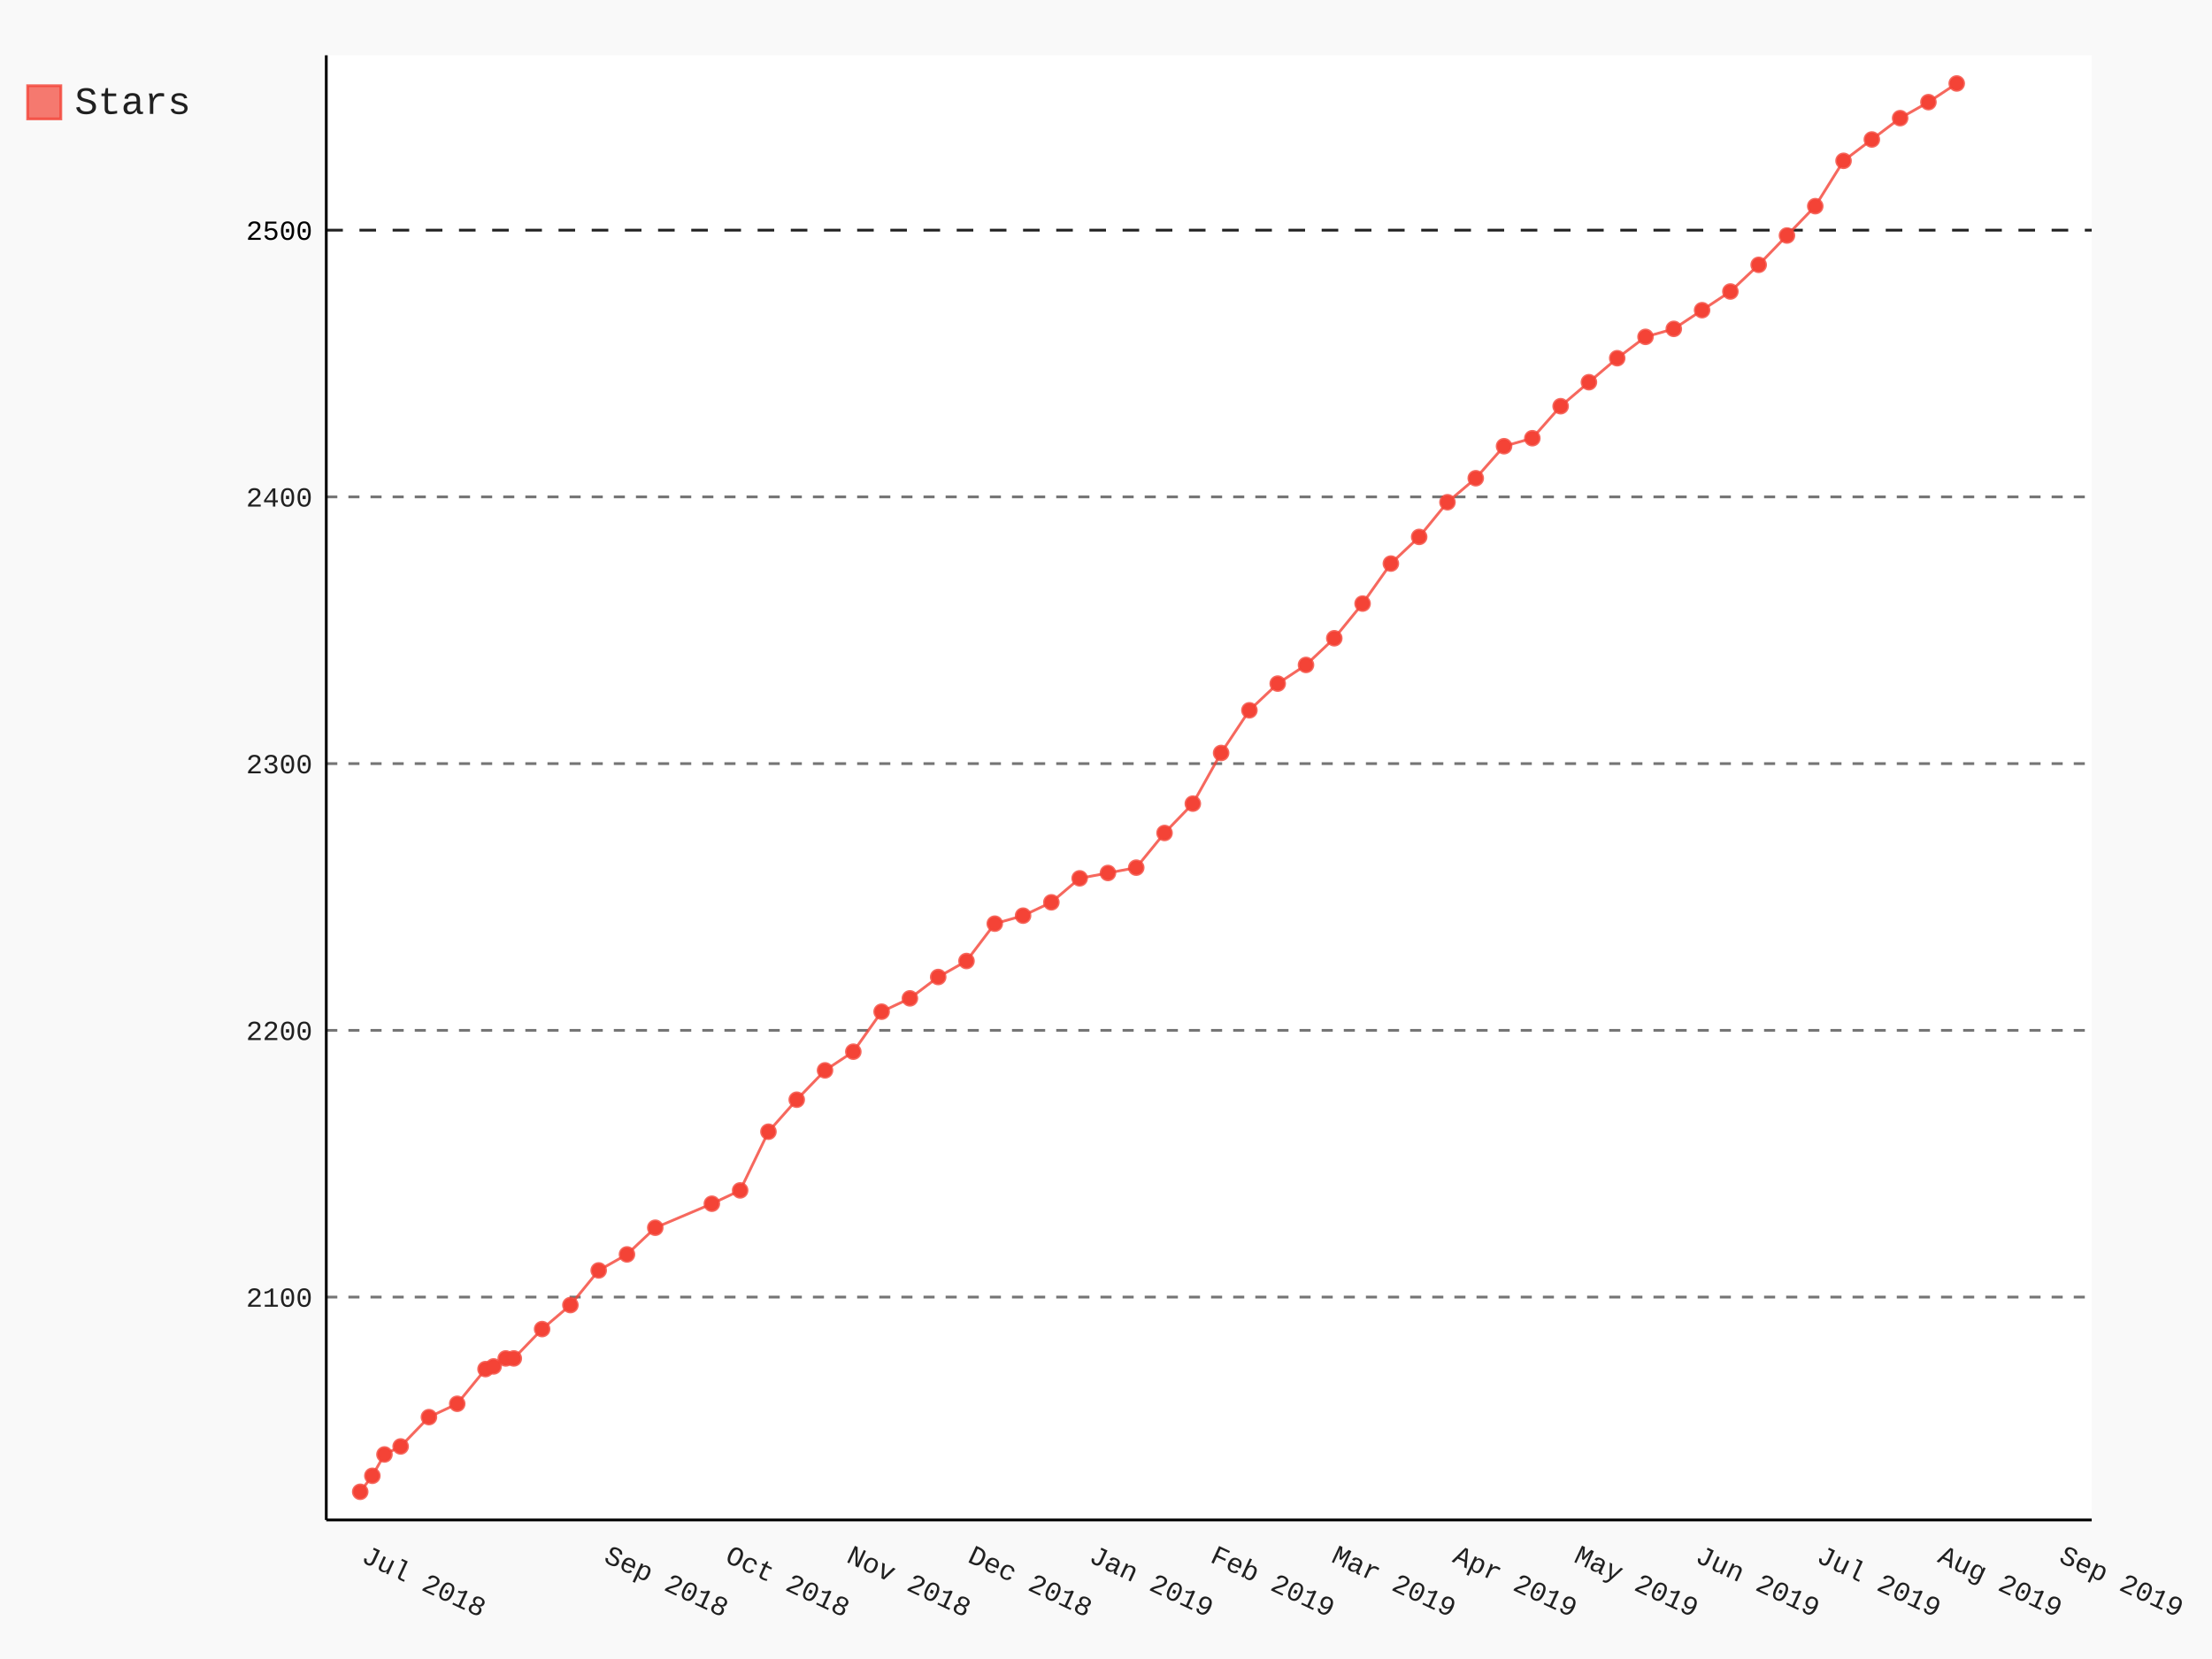
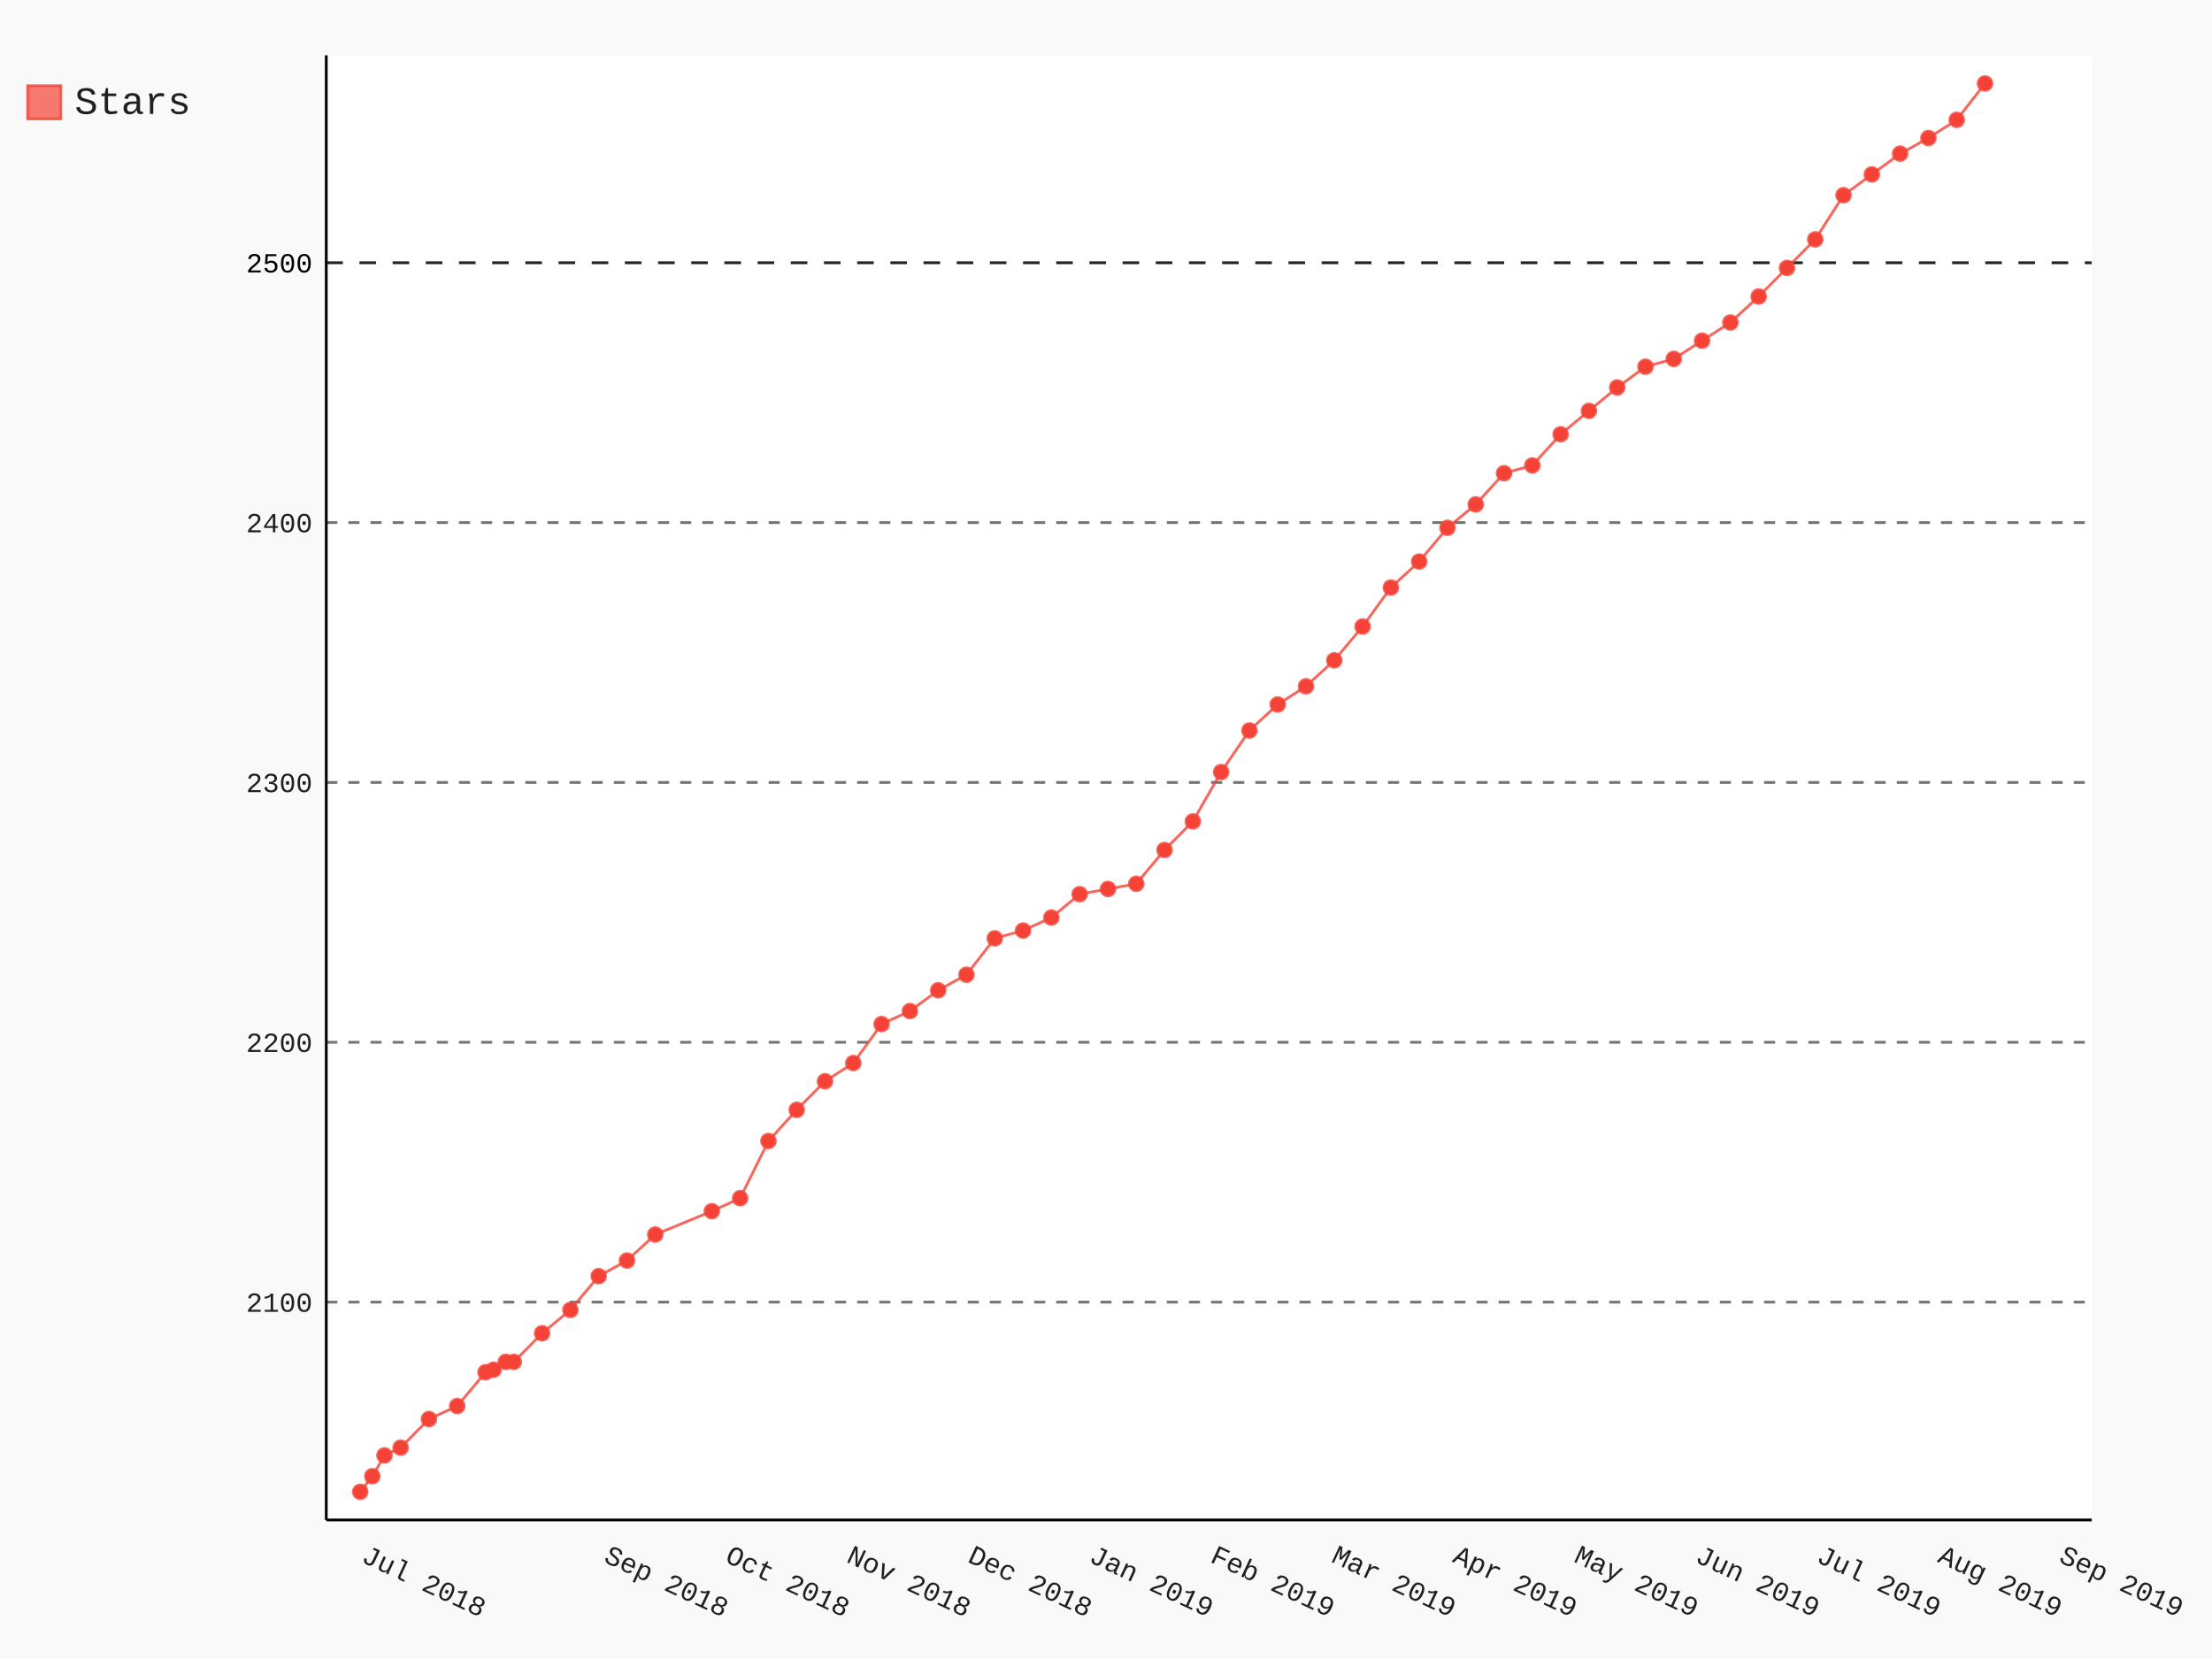
- <svg xmlns="http://www.w3.org/2000/svg" class="pygal-chart" id="chart-bb71382d-cfc8-4b23-a734-42b338d60416" viewBox="0 0 800 600">
+ <svg xmlns="http://www.w3.org/2000/svg" class="pygal-chart" id="chart-d144e6ee-3bc3-4cc1-89b8-50898fed262d" viewBox="0 0 800 600">
  <defs>
-     <style type="text/css">#chart-bb71382d-cfc8-4b23-a734-42b338d60416{-webkit-user-select:none;-webkit-font-smoothing:antialiased;font-family:Consolas,"Liberation Mono",Menlo,Courier,monospace}#chart-bb71382d-cfc8-4b23-a734-42b338d60416 .title{font-family:Consolas,"Liberation Mono",Menlo,Courier,monospace;font-size:16px}#chart-bb71382d-cfc8-4b23-a734-42b338d60416 .legends .legend text{font-family:Consolas,"Liberation Mono",Menlo,Courier,monospace;font-size:14px}#chart-bb71382d-cfc8-4b23-a734-42b338d60416 .axis text{font-family:Consolas,"Liberation Mono",Menlo,Courier,monospace;font-size:10px}#chart-bb71382d-cfc8-4b23-a734-42b338d60416 .axis text.major{font-family:Consolas,"Liberation Mono",Menlo,Courier,monospace;font-size:10px}#chart-bb71382d-cfc8-4b23-a734-42b338d60416 .text-overlay text.value{font-family:Consolas,"Liberation Mono",Menlo,Courier,monospace;font-size:16px}#chart-bb71382d-cfc8-4b23-a734-42b338d60416 .text-overlay text.label{font-family:Consolas,"Liberation Mono",Menlo,Courier,monospace;font-size:10px}#chart-bb71382d-cfc8-4b23-a734-42b338d60416 .tooltip{font-family:Consolas,"Liberation Mono",Menlo,Courier,monospace;font-size:14px}#chart-bb71382d-cfc8-4b23-a734-42b338d60416 text.no_data{font-family:Consolas,"Liberation Mono",Menlo,Courier,monospace;font-size:64px}
- #chart-bb71382d-cfc8-4b23-a734-42b338d60416{background-color:rgba(249,249,249,1)}#chart-bb71382d-cfc8-4b23-a734-42b338d60416 path,#chart-bb71382d-cfc8-4b23-a734-42b338d60416 line,#chart-bb71382d-cfc8-4b23-a734-42b338d60416 rect,#chart-bb71382d-cfc8-4b23-a734-42b338d60416 circle{-webkit-transition:150ms;-moz-transition:150ms;transition:150ms}#chart-bb71382d-cfc8-4b23-a734-42b338d60416 .graph &gt; .background{fill:rgba(249,249,249,1)}#chart-bb71382d-cfc8-4b23-a734-42b338d60416 .plot &gt; .background{fill:rgba(255,255,255,1)}#chart-bb71382d-cfc8-4b23-a734-42b338d60416 .graph{fill:rgba(0,0,0,.87)}#chart-bb71382d-cfc8-4b23-a734-42b338d60416 text.no_data{fill:rgba(0,0,0,1)}#chart-bb71382d-cfc8-4b23-a734-42b338d60416 .title{fill:rgba(0,0,0,1)}#chart-bb71382d-cfc8-4b23-a734-42b338d60416 .legends .legend text{fill:rgba(0,0,0,.87)}#chart-bb71382d-cfc8-4b23-a734-42b338d60416 .legends .legend:hover text{fill:rgba(0,0,0,1)}#chart-bb71382d-cfc8-4b23-a734-42b338d60416 .axis .line{stroke:rgba(0,0,0,1)}#chart-bb71382d-cfc8-4b23-a734-42b338d60416 .axis .guide.line{stroke:rgba(0,0,0,.54)}#chart-bb71382d-cfc8-4b23-a734-42b338d60416 .axis .major.line{stroke:rgba(0,0,0,.87)}#chart-bb71382d-cfc8-4b23-a734-42b338d60416 .axis text.major{fill:rgba(0,0,0,1)}#chart-bb71382d-cfc8-4b23-a734-42b338d60416 .axis.y .guides:hover .guide.line,#chart-bb71382d-cfc8-4b23-a734-42b338d60416 .line-graph .axis.x .guides:hover .guide.line,#chart-bb71382d-cfc8-4b23-a734-42b338d60416 .stackedline-graph .axis.x .guides:hover .guide.line,#chart-bb71382d-cfc8-4b23-a734-42b338d60416 .xy-graph .axis.x .guides:hover .guide.line{stroke:rgba(0,0,0,1)}#chart-bb71382d-cfc8-4b23-a734-42b338d60416 .axis .guides:hover text{fill:rgba(0,0,0,1)}#chart-bb71382d-cfc8-4b23-a734-42b338d60416 .reactive{fill-opacity:.7;stroke-opacity:.8}#chart-bb71382d-cfc8-4b23-a734-42b338d60416 .ci{stroke:rgba(0,0,0,.87)}#chart-bb71382d-cfc8-4b23-a734-42b338d60416 .reactive.active,#chart-bb71382d-cfc8-4b23-a734-42b338d60416 .active .reactive{fill-opacity:.8;stroke-opacity:.9;stroke-width:4}#chart-bb71382d-cfc8-4b23-a734-42b338d60416 .ci .reactive.active{stroke-width:1.5}#chart-bb71382d-cfc8-4b23-a734-42b338d60416 .series text{fill:rgba(0,0,0,1)}#chart-bb71382d-cfc8-4b23-a734-42b338d60416 .tooltip rect{fill:rgba(255,255,255,1);stroke:rgba(0,0,0,1);-webkit-transition:opacity 150ms;-moz-transition:opacity 150ms;transition:opacity 150ms}#chart-bb71382d-cfc8-4b23-a734-42b338d60416 .tooltip .label{fill:rgba(0,0,0,.87)}#chart-bb71382d-cfc8-4b23-a734-42b338d60416 .tooltip .label{fill:rgba(0,0,0,.87)}#chart-bb71382d-cfc8-4b23-a734-42b338d60416 .tooltip .legend{font-size:.8em;fill:rgba(0,0,0,.54)}#chart-bb71382d-cfc8-4b23-a734-42b338d60416 .tooltip .x_label{font-size:.6em;fill:rgba(0,0,0,1)}#chart-bb71382d-cfc8-4b23-a734-42b338d60416 .tooltip .xlink{font-size:.5em;text-decoration:underline}#chart-bb71382d-cfc8-4b23-a734-42b338d60416 .tooltip .value{font-size:1.5em}#chart-bb71382d-cfc8-4b23-a734-42b338d60416 .bound{font-size:.5em}#chart-bb71382d-cfc8-4b23-a734-42b338d60416 .max-value{font-size:.75em;fill:rgba(0,0,0,.54)}#chart-bb71382d-cfc8-4b23-a734-42b338d60416 .map-element{fill:rgba(255,255,255,1);stroke:rgba(0,0,0,.54) !important}#chart-bb71382d-cfc8-4b23-a734-42b338d60416 .map-element .reactive{fill-opacity:inherit;stroke-opacity:inherit}#chart-bb71382d-cfc8-4b23-a734-42b338d60416 .color-0,#chart-bb71382d-cfc8-4b23-a734-42b338d60416 .color-0 a:visited{stroke:#F44336;fill:#F44336}#chart-bb71382d-cfc8-4b23-a734-42b338d60416 .text-overlay .color-0 text{fill:black}
- #chart-bb71382d-cfc8-4b23-a734-42b338d60416 text.no_data{text-anchor:middle}#chart-bb71382d-cfc8-4b23-a734-42b338d60416 .guide.line{fill:none}#chart-bb71382d-cfc8-4b23-a734-42b338d60416 .centered{text-anchor:middle}#chart-bb71382d-cfc8-4b23-a734-42b338d60416 .title{text-anchor:middle}#chart-bb71382d-cfc8-4b23-a734-42b338d60416 .legends .legend text{fill-opacity:1}#chart-bb71382d-cfc8-4b23-a734-42b338d60416 .axis.x text{text-anchor:middle}#chart-bb71382d-cfc8-4b23-a734-42b338d60416 .axis.x:not(.web) text[transform]{text-anchor:start}#chart-bb71382d-cfc8-4b23-a734-42b338d60416 .axis.x:not(.web) text[transform].backwards{text-anchor:end}#chart-bb71382d-cfc8-4b23-a734-42b338d60416 .axis.y text{text-anchor:end}#chart-bb71382d-cfc8-4b23-a734-42b338d60416 .axis.y text[transform].backwards{text-anchor:start}#chart-bb71382d-cfc8-4b23-a734-42b338d60416 .axis.y2 text{text-anchor:start}#chart-bb71382d-cfc8-4b23-a734-42b338d60416 .axis.y2 text[transform].backwards{text-anchor:end}#chart-bb71382d-cfc8-4b23-a734-42b338d60416 .axis .guide.line{stroke-dasharray:4,4}#chart-bb71382d-cfc8-4b23-a734-42b338d60416 .axis .major.guide.line{stroke-dasharray:6,6}#chart-bb71382d-cfc8-4b23-a734-42b338d60416 .horizontal .axis.y .guide.line,#chart-bb71382d-cfc8-4b23-a734-42b338d60416 .horizontal .axis.y2 .guide.line,#chart-bb71382d-cfc8-4b23-a734-42b338d60416 .vertical .axis.x .guide.line{opacity:0}#chart-bb71382d-cfc8-4b23-a734-42b338d60416 .horizontal .axis.always_show .guide.line,#chart-bb71382d-cfc8-4b23-a734-42b338d60416 .vertical .axis.always_show .guide.line{opacity:1 !important}#chart-bb71382d-cfc8-4b23-a734-42b338d60416 .axis.y .guides:hover .guide.line,#chart-bb71382d-cfc8-4b23-a734-42b338d60416 .axis.y2 .guides:hover .guide.line,#chart-bb71382d-cfc8-4b23-a734-42b338d60416 .axis.x .guides:hover .guide.line{opacity:1}#chart-bb71382d-cfc8-4b23-a734-42b338d60416 .axis .guides:hover text{opacity:1}#chart-bb71382d-cfc8-4b23-a734-42b338d60416 .nofill{fill:none}#chart-bb71382d-cfc8-4b23-a734-42b338d60416 .subtle-fill{fill-opacity:.2}#chart-bb71382d-cfc8-4b23-a734-42b338d60416 .dot{stroke-width:1px;fill-opacity:1}#chart-bb71382d-cfc8-4b23-a734-42b338d60416 .dot.active{stroke-width:5px}#chart-bb71382d-cfc8-4b23-a734-42b338d60416 .dot.negative{fill:transparent}#chart-bb71382d-cfc8-4b23-a734-42b338d60416 text,#chart-bb71382d-cfc8-4b23-a734-42b338d60416 tspan{stroke:none !important}#chart-bb71382d-cfc8-4b23-a734-42b338d60416 .series text.active{opacity:1}#chart-bb71382d-cfc8-4b23-a734-42b338d60416 .tooltip rect{fill-opacity:.95;stroke-width:.5}#chart-bb71382d-cfc8-4b23-a734-42b338d60416 .tooltip text{fill-opacity:1}#chart-bb71382d-cfc8-4b23-a734-42b338d60416 .showable{visibility:hidden}#chart-bb71382d-cfc8-4b23-a734-42b338d60416 .showable.shown{visibility:visible}#chart-bb71382d-cfc8-4b23-a734-42b338d60416 .gauge-background{fill:rgba(229,229,229,1);stroke:none}#chart-bb71382d-cfc8-4b23-a734-42b338d60416 .bg-lines{stroke:rgba(249,249,249,1);stroke-width:2px}</style>
+     <style type="text/css">#chart-d144e6ee-3bc3-4cc1-89b8-50898fed262d{-webkit-user-select:none;-webkit-font-smoothing:antialiased;font-family:Consolas,"Liberation Mono",Menlo,Courier,monospace}#chart-d144e6ee-3bc3-4cc1-89b8-50898fed262d .title{font-family:Consolas,"Liberation Mono",Menlo,Courier,monospace;font-size:16px}#chart-d144e6ee-3bc3-4cc1-89b8-50898fed262d .legends .legend text{font-family:Consolas,"Liberation Mono",Menlo,Courier,monospace;font-size:14px}#chart-d144e6ee-3bc3-4cc1-89b8-50898fed262d .axis text{font-family:Consolas,"Liberation Mono",Menlo,Courier,monospace;font-size:10px}#chart-d144e6ee-3bc3-4cc1-89b8-50898fed262d .axis text.major{font-family:Consolas,"Liberation Mono",Menlo,Courier,monospace;font-size:10px}#chart-d144e6ee-3bc3-4cc1-89b8-50898fed262d .text-overlay text.value{font-family:Consolas,"Liberation Mono",Menlo,Courier,monospace;font-size:16px}#chart-d144e6ee-3bc3-4cc1-89b8-50898fed262d .text-overlay text.label{font-family:Consolas,"Liberation Mono",Menlo,Courier,monospace;font-size:10px}#chart-d144e6ee-3bc3-4cc1-89b8-50898fed262d .tooltip{font-family:Consolas,"Liberation Mono",Menlo,Courier,monospace;font-size:14px}#chart-d144e6ee-3bc3-4cc1-89b8-50898fed262d text.no_data{font-family:Consolas,"Liberation Mono",Menlo,Courier,monospace;font-size:64px}
+ #chart-d144e6ee-3bc3-4cc1-89b8-50898fed262d{background-color:rgba(249,249,249,1)}#chart-d144e6ee-3bc3-4cc1-89b8-50898fed262d path,#chart-d144e6ee-3bc3-4cc1-89b8-50898fed262d line,#chart-d144e6ee-3bc3-4cc1-89b8-50898fed262d rect,#chart-d144e6ee-3bc3-4cc1-89b8-50898fed262d circle{-webkit-transition:150ms;-moz-transition:150ms;transition:150ms}#chart-d144e6ee-3bc3-4cc1-89b8-50898fed262d .graph &gt; .background{fill:rgba(249,249,249,1)}#chart-d144e6ee-3bc3-4cc1-89b8-50898fed262d .plot &gt; .background{fill:rgba(255,255,255,1)}#chart-d144e6ee-3bc3-4cc1-89b8-50898fed262d .graph{fill:rgba(0,0,0,.87)}#chart-d144e6ee-3bc3-4cc1-89b8-50898fed262d text.no_data{fill:rgba(0,0,0,1)}#chart-d144e6ee-3bc3-4cc1-89b8-50898fed262d .title{fill:rgba(0,0,0,1)}#chart-d144e6ee-3bc3-4cc1-89b8-50898fed262d .legends .legend text{fill:rgba(0,0,0,.87)}#chart-d144e6ee-3bc3-4cc1-89b8-50898fed262d .legends .legend:hover text{fill:rgba(0,0,0,1)}#chart-d144e6ee-3bc3-4cc1-89b8-50898fed262d .axis .line{stroke:rgba(0,0,0,1)}#chart-d144e6ee-3bc3-4cc1-89b8-50898fed262d .axis .guide.line{stroke:rgba(0,0,0,.54)}#chart-d144e6ee-3bc3-4cc1-89b8-50898fed262d .axis .major.line{stroke:rgba(0,0,0,.87)}#chart-d144e6ee-3bc3-4cc1-89b8-50898fed262d .axis text.major{fill:rgba(0,0,0,1)}#chart-d144e6ee-3bc3-4cc1-89b8-50898fed262d .axis.y .guides:hover .guide.line,#chart-d144e6ee-3bc3-4cc1-89b8-50898fed262d .line-graph .axis.x .guides:hover .guide.line,#chart-d144e6ee-3bc3-4cc1-89b8-50898fed262d .stackedline-graph .axis.x .guides:hover .guide.line,#chart-d144e6ee-3bc3-4cc1-89b8-50898fed262d .xy-graph .axis.x .guides:hover .guide.line{stroke:rgba(0,0,0,1)}#chart-d144e6ee-3bc3-4cc1-89b8-50898fed262d .axis .guides:hover text{fill:rgba(0,0,0,1)}#chart-d144e6ee-3bc3-4cc1-89b8-50898fed262d .reactive{fill-opacity:.7;stroke-opacity:.8}#chart-d144e6ee-3bc3-4cc1-89b8-50898fed262d .ci{stroke:rgba(0,0,0,.87)}#chart-d144e6ee-3bc3-4cc1-89b8-50898fed262d .reactive.active,#chart-d144e6ee-3bc3-4cc1-89b8-50898fed262d .active .reactive{fill-opacity:.8;stroke-opacity:.9;stroke-width:4}#chart-d144e6ee-3bc3-4cc1-89b8-50898fed262d .ci .reactive.active{stroke-width:1.5}#chart-d144e6ee-3bc3-4cc1-89b8-50898fed262d .series text{fill:rgba(0,0,0,1)}#chart-d144e6ee-3bc3-4cc1-89b8-50898fed262d .tooltip rect{fill:rgba(255,255,255,1);stroke:rgba(0,0,0,1);-webkit-transition:opacity 150ms;-moz-transition:opacity 150ms;transition:opacity 150ms}#chart-d144e6ee-3bc3-4cc1-89b8-50898fed262d .tooltip .label{fill:rgba(0,0,0,.87)}#chart-d144e6ee-3bc3-4cc1-89b8-50898fed262d .tooltip .label{fill:rgba(0,0,0,.87)}#chart-d144e6ee-3bc3-4cc1-89b8-50898fed262d .tooltip .legend{font-size:.8em;fill:rgba(0,0,0,.54)}#chart-d144e6ee-3bc3-4cc1-89b8-50898fed262d .tooltip .x_label{font-size:.6em;fill:rgba(0,0,0,1)}#chart-d144e6ee-3bc3-4cc1-89b8-50898fed262d .tooltip .xlink{font-size:.5em;text-decoration:underline}#chart-d144e6ee-3bc3-4cc1-89b8-50898fed262d .tooltip .value{font-size:1.5em}#chart-d144e6ee-3bc3-4cc1-89b8-50898fed262d .bound{font-size:.5em}#chart-d144e6ee-3bc3-4cc1-89b8-50898fed262d .max-value{font-size:.75em;fill:rgba(0,0,0,.54)}#chart-d144e6ee-3bc3-4cc1-89b8-50898fed262d .map-element{fill:rgba(255,255,255,1);stroke:rgba(0,0,0,.54) !important}#chart-d144e6ee-3bc3-4cc1-89b8-50898fed262d .map-element .reactive{fill-opacity:inherit;stroke-opacity:inherit}#chart-d144e6ee-3bc3-4cc1-89b8-50898fed262d .color-0,#chart-d144e6ee-3bc3-4cc1-89b8-50898fed262d .color-0 a:visited{stroke:#F44336;fill:#F44336}#chart-d144e6ee-3bc3-4cc1-89b8-50898fed262d .text-overlay .color-0 text{fill:black}
+ #chart-d144e6ee-3bc3-4cc1-89b8-50898fed262d text.no_data{text-anchor:middle}#chart-d144e6ee-3bc3-4cc1-89b8-50898fed262d .guide.line{fill:none}#chart-d144e6ee-3bc3-4cc1-89b8-50898fed262d .centered{text-anchor:middle}#chart-d144e6ee-3bc3-4cc1-89b8-50898fed262d .title{text-anchor:middle}#chart-d144e6ee-3bc3-4cc1-89b8-50898fed262d .legends .legend text{fill-opacity:1}#chart-d144e6ee-3bc3-4cc1-89b8-50898fed262d .axis.x text{text-anchor:middle}#chart-d144e6ee-3bc3-4cc1-89b8-50898fed262d .axis.x:not(.web) text[transform]{text-anchor:start}#chart-d144e6ee-3bc3-4cc1-89b8-50898fed262d .axis.x:not(.web) text[transform].backwards{text-anchor:end}#chart-d144e6ee-3bc3-4cc1-89b8-50898fed262d .axis.y text{text-anchor:end}#chart-d144e6ee-3bc3-4cc1-89b8-50898fed262d .axis.y text[transform].backwards{text-anchor:start}#chart-d144e6ee-3bc3-4cc1-89b8-50898fed262d .axis.y2 text{text-anchor:start}#chart-d144e6ee-3bc3-4cc1-89b8-50898fed262d .axis.y2 text[transform].backwards{text-anchor:end}#chart-d144e6ee-3bc3-4cc1-89b8-50898fed262d .axis .guide.line{stroke-dasharray:4,4}#chart-d144e6ee-3bc3-4cc1-89b8-50898fed262d .axis .major.guide.line{stroke-dasharray:6,6}#chart-d144e6ee-3bc3-4cc1-89b8-50898fed262d .horizontal .axis.y .guide.line,#chart-d144e6ee-3bc3-4cc1-89b8-50898fed262d .horizontal .axis.y2 .guide.line,#chart-d144e6ee-3bc3-4cc1-89b8-50898fed262d .vertical .axis.x .guide.line{opacity:0}#chart-d144e6ee-3bc3-4cc1-89b8-50898fed262d .horizontal .axis.always_show .guide.line,#chart-d144e6ee-3bc3-4cc1-89b8-50898fed262d .vertical .axis.always_show .guide.line{opacity:1 !important}#chart-d144e6ee-3bc3-4cc1-89b8-50898fed262d .axis.y .guides:hover .guide.line,#chart-d144e6ee-3bc3-4cc1-89b8-50898fed262d .axis.y2 .guides:hover .guide.line,#chart-d144e6ee-3bc3-4cc1-89b8-50898fed262d .axis.x .guides:hover .guide.line{opacity:1}#chart-d144e6ee-3bc3-4cc1-89b8-50898fed262d .axis .guides:hover text{opacity:1}#chart-d144e6ee-3bc3-4cc1-89b8-50898fed262d .nofill{fill:none}#chart-d144e6ee-3bc3-4cc1-89b8-50898fed262d .subtle-fill{fill-opacity:.2}#chart-d144e6ee-3bc3-4cc1-89b8-50898fed262d .dot{stroke-width:1px;fill-opacity:1}#chart-d144e6ee-3bc3-4cc1-89b8-50898fed262d .dot.active{stroke-width:5px}#chart-d144e6ee-3bc3-4cc1-89b8-50898fed262d .dot.negative{fill:transparent}#chart-d144e6ee-3bc3-4cc1-89b8-50898fed262d text,#chart-d144e6ee-3bc3-4cc1-89b8-50898fed262d tspan{stroke:none !important}#chart-d144e6ee-3bc3-4cc1-89b8-50898fed262d .series text.active{opacity:1}#chart-d144e6ee-3bc3-4cc1-89b8-50898fed262d .tooltip rect{fill-opacity:.95;stroke-width:.5}#chart-d144e6ee-3bc3-4cc1-89b8-50898fed262d .tooltip text{fill-opacity:1}#chart-d144e6ee-3bc3-4cc1-89b8-50898fed262d .showable{visibility:hidden}#chart-d144e6ee-3bc3-4cc1-89b8-50898fed262d .showable.shown{visibility:visible}#chart-d144e6ee-3bc3-4cc1-89b8-50898fed262d .gauge-background{fill:rgba(229,229,229,1);stroke:none}#chart-d144e6ee-3bc3-4cc1-89b8-50898fed262d .bg-lines{stroke:rgba(249,249,249,1);stroke-width:2px}</style>
  </defs>
  <g class="graph datetimeline-graph vertical">
    <rect class="background" height="600" width="800" x="0" y="0" />
    <g class="plot" transform="translate(118, 20)">
      <rect class="background" height="529.714" width="638.497" x="0" y="0" />
      <g class="axis y always_show">
        <path class="line" d="M0 529.714 h638.497" />
        <g class="guides">
-           <path class="guide line" d="M0 449.107 h638.497" />
-           <text class="" x="-5" y="452.607">2100</text>
-         </g>
-         <g class="guides">
-           <path class="guide line" d="M0 352.641 h638.497" />
-           <text class="" x="-5" y="356.141">2200</text>
-         </g>
-         <g class="guides">
-           <path class="guide line" d="M0 256.175 h638.497" />
-           <text class="" x="-5" y="259.675">2300</text>
-         </g>
-         <g class="guides">
-           <path class="guide line" d="M0 159.709 h638.497" />
-           <text class="" x="-5" y="163.209">2400</text>
-         </g>
-         <g class="guides">
-           <path class="major guide line" d="M0 63.243 h638.497" />
-           <text class="major" x="-5" y="66.743">2500</text>
+           <path class="guide line" d="M0 450.926 h638.497" />
+           <text class="" x="-5" y="454.426">2100</text>
+         </g>
+         <g class="guides">
+           <path class="guide line" d="M0 356.952 h638.497" />
+           <text class="" x="-5" y="360.452">2200</text>
+         </g>
+         <g class="guides">
+           <path class="guide line" d="M0 262.978 h638.497" />
+           <text class="" x="-5" y="266.478">2300</text>
+         </g>
+         <g class="guides">
+           <path class="guide line" d="M0 169.003 h638.497" />
+           <text class="" x="-5" y="172.503">2400</text>
+         </g>
+         <g class="guides">
+           <path class="major guide line" d="M0 75.029 h638.497" />
+           <text class="major" x="-5" y="78.529">2500</text>
        </g>
      </g>
      <g class="axis x">
        <path class="line" d="M0 0 v529.714" />
        <g class="guides">
          <path class="guide line" d="M12.279 0 v529.714" />
          <text class="" transform="rotate(25 12.27879 544.7143)" x="12.279" y="544.714">Jul 2018</text>
        </g>
        <g class="guides">
          <path class="guide line" d="M99.984 0 v529.714" />
          <text class="" transform="rotate(25 99.98446 544.7143)" x="99.984" y="544.714">Sep 2018</text>
        </g>
        <g class="guides">
          <path class="guide line" d="M143.837 0 v529.714" />
          <text class="" transform="rotate(25 143.8373 544.7143)" x="143.837" y="544.714">Oct 2018</text>
        </g>
        <g class="guides">
          <path class="guide line" d="M187.69 0 v529.714" />
          <text class="" transform="rotate(25 187.6901 544.7143)" x="187.69" y="544.714">Nov 2018</text>
        </g>
        <g class="guides">
          <path class="guide line" d="M231.543 0 v529.714" />
          <text class="" transform="rotate(25 231.5429 544.7143)" x="231.543" y="544.714">Dec 2018</text>
        </g>
        <g class="guides">
          <path class="guide line" d="M275.396 0 v529.714" />
          <text class="" transform="rotate(25 275.3958 544.7143)" x="275.396" y="544.714">Jan 2019</text>
        </g>
        <g class="guides">
          <path class="guide line" d="M319.249 0 v529.714" />
          <text class="" transform="rotate(25 319.2486 544.7143)" x="319.249" y="544.714">Feb 2019</text>
        </g>
        <g class="guides">
          <path class="guide line" d="M363.101 0 v529.714" />
          <text class="" transform="rotate(25 363.1014 544.7143)" x="363.101" y="544.714">Mar 2019</text>
        </g>
        <g class="guides">
          <path class="guide line" d="M406.954 0 v529.714" />
          <text class="" transform="rotate(25 406.9543 544.7143)" x="406.954" y="544.714">Apr 2019</text>
        </g>
        <g class="guides">
          <path class="guide line" d="M450.807 0 v529.714" />
          <text class="" transform="rotate(25 450.8071 544.7143)" x="450.807" y="544.714">May 2019</text>
        </g>
        <g class="guides">
          <path class="guide line" d="M494.66 0 v529.714" />
          <text class="" transform="rotate(25 494.6599 544.7143)" x="494.66" y="544.714">Jun 2019</text>
        </g>
        <g class="guides">
          <path class="guide line" d="M538.513 0 v529.714" />
          <text class="" transform="rotate(25 538.5128 544.7143)" x="538.513" y="544.714">Jul 2019</text>
        </g>
        <g class="guides">
          <path class="guide line" d="M582.366 0 v529.714" />
          <text class="" transform="rotate(25 582.3656 544.7143)" x="582.366" y="544.714">Aug 2019</text>
        </g>
        <g class="guides">
          <path class="guide line" d="M626.218 0 v529.714" />
          <text class="" transform="rotate(25 626.2184 544.7143)" x="626.218" y="544.714">Sep 2019</text>
        </g>
      </g>
      <g class="series serie-0 color-0">
-         <path class="line reactive nofill" d="M12.279 519.528 L16.664 513.74 21.049 506.022 26.896 503.128 37.129 492.517 47.361 487.694 57.593 475.153 60.517 474.188 64.902 471.294 67.826 471.294 78.058 460.683 88.29 452.001 98.523 439.461 108.755 433.673 118.987 424.026 139.452 415.344 149.684 410.521 159.917 389.298 170.149 377.722 180.381 367.111 190.614 360.359 200.846 345.889 211.078 341.065 221.311 333.348 231.543 327.56 241.775 314.055 252.008 311.161 262.24 306.338 272.472 297.656 282.705 295.726 292.937 293.797 303.169 281.256 313.402 270.645 323.634 252.317 333.866 236.882 344.099 227.235 354.331 220.483 364.563 210.836 374.796 198.296 385.028 183.826 395.26 174.179 405.493 161.638 415.725 152.957 425.957 141.381 436.189 138.487 446.422 126.911 456.654 118.229 466.886 109.547 477.119 101.83 487.351 98.936 497.583 92.183 507.816 85.43 518.048 75.784 528.28 65.172 538.513 54.561 548.745 38.162 558.977 30.445 569.21 22.727 579.442 16.939 589.674 10.187" />
+         <path class="line reactive nofill" d="M12.279 519.528 L16.664 513.889 21.049 506.371 26.896 503.552 37.129 493.215 47.361 488.516 57.593 476.299 60.517 475.36 64.902 472.54 67.826 472.54 78.058 462.203 88.29 453.746 98.523 441.529 108.755 435.89 118.987 426.493 139.452 418.035 149.684 413.337 159.917 392.662 170.149 381.385 180.381 371.048 190.614 364.47 200.846 350.374 211.078 345.675 221.311 338.157 231.543 332.519 241.775 319.362 252.008 316.543 262.24 311.844 272.472 303.387 282.705 301.507 292.937 299.628 303.169 287.411 313.402 277.074 323.634 259.219 333.866 244.183 344.099 234.785 354.331 228.207 364.563 218.81 374.796 206.593 385.028 192.497 395.26 183.1 405.493 170.883 415.725 162.425 425.957 151.148 436.189 148.329 446.422 137.052 456.654 128.594 466.886 120.137 477.119 112.619 487.351 109.8 497.583 103.221 507.816 96.643 518.048 87.246 528.28 76.909 538.513 66.571 548.745 50.596 558.977 43.078 569.21 35.56 579.442 29.921 589.674 23.343 599.907 10.187" />
      </g>
    </g>
    <g class="titles" />
    <g class="plot overlay" transform="translate(118, 20)">
      <g class="series serie-0 color-0">
        <g class="dots">
          <circle class="dot reactive tooltip-trigger" cx="12.279" cy="519.528" r="2.5" />
        </g>
        <g class="dots">
-           <circle class="dot reactive tooltip-trigger" cx="16.664" cy="513.74" r="2.5" />
-         </g>
-         <g class="dots">
-           <circle class="dot reactive tooltip-trigger" cx="21.049" cy="506.022" r="2.5" />
-         </g>
-         <g class="dots">
-           <circle class="dot reactive tooltip-trigger" cx="26.896" cy="503.128" r="2.5" />
-         </g>
-         <g class="dots">
-           <circle class="dot reactive tooltip-trigger" cx="37.129" cy="492.517" r="2.5" />
-         </g>
-         <g class="dots">
-           <circle class="dot reactive tooltip-trigger" cx="47.361" cy="487.694" r="2.5" />
-         </g>
-         <g class="dots">
-           <circle class="dot reactive tooltip-trigger" cx="57.593" cy="475.153" r="2.5" />
-         </g>
-         <g class="dots">
-           <circle class="dot reactive tooltip-trigger" cx="60.517" cy="474.188" r="2.5" />
-         </g>
-         <g class="dots">
-           <circle class="dot reactive tooltip-trigger" cx="64.902" cy="471.294" r="2.5" />
-         </g>
-         <g class="dots">
-           <circle class="dot reactive tooltip-trigger" cx="67.826" cy="471.294" r="2.5" />
-         </g>
-         <g class="dots">
-           <circle class="dot reactive tooltip-trigger" cx="78.058" cy="460.683" r="2.5" />
-         </g>
-         <g class="dots">
-           <circle class="dot reactive tooltip-trigger" cx="88.29" cy="452.001" r="2.5" />
-         </g>
-         <g class="dots">
-           <circle class="dot reactive tooltip-trigger" cx="98.523" cy="439.461" r="2.5" />
-         </g>
-         <g class="dots">
-           <circle class="dot reactive tooltip-trigger" cx="108.755" cy="433.673" r="2.5" />
-         </g>
-         <g class="dots">
-           <circle class="dot reactive tooltip-trigger" cx="118.987" cy="424.026" r="2.5" />
-         </g>
-         <g class="dots">
-           <circle class="dot reactive tooltip-trigger" cx="139.452" cy="415.344" r="2.5" />
-         </g>
-         <g class="dots">
-           <circle class="dot reactive tooltip-trigger" cx="149.684" cy="410.521" r="2.5" />
-         </g>
-         <g class="dots">
-           <circle class="dot reactive tooltip-trigger" cx="159.917" cy="389.298" r="2.5" />
-         </g>
-         <g class="dots">
-           <circle class="dot reactive tooltip-trigger" cx="170.149" cy="377.722" r="2.5" />
-         </g>
-         <g class="dots">
-           <circle class="dot reactive tooltip-trigger" cx="180.381" cy="367.111" r="2.5" />
-         </g>
-         <g class="dots">
-           <circle class="dot reactive tooltip-trigger" cx="190.614" cy="360.359" r="2.5" />
-         </g>
-         <g class="dots">
-           <circle class="dot reactive tooltip-trigger" cx="200.846" cy="345.889" r="2.5" />
-         </g>
-         <g class="dots">
-           <circle class="dot reactive tooltip-trigger" cx="211.078" cy="341.065" r="2.5" />
-         </g>
-         <g class="dots">
-           <circle class="dot reactive tooltip-trigger" cx="221.311" cy="333.348" r="2.5" />
-         </g>
-         <g class="dots">
-           <circle class="dot reactive tooltip-trigger" cx="231.543" cy="327.56" r="2.5" />
-         </g>
-         <g class="dots">
-           <circle class="dot reactive tooltip-trigger" cx="241.775" cy="314.055" r="2.5" />
-         </g>
-         <g class="dots">
-           <circle class="dot reactive tooltip-trigger" cx="252.008" cy="311.161" r="2.5" />
-         </g>
-         <g class="dots">
-           <circle class="dot reactive tooltip-trigger" cx="262.24" cy="306.338" r="2.5" />
-         </g>
-         <g class="dots">
-           <circle class="dot reactive tooltip-trigger" cx="272.472" cy="297.656" r="2.5" />
-         </g>
-         <g class="dots">
-           <circle class="dot reactive tooltip-trigger" cx="282.705" cy="295.726" r="2.5" />
-         </g>
-         <g class="dots">
-           <circle class="dot reactive tooltip-trigger" cx="292.937" cy="293.797" r="2.5" />
-         </g>
-         <g class="dots">
-           <circle class="dot reactive tooltip-trigger" cx="303.169" cy="281.256" r="2.5" />
-         </g>
-         <g class="dots">
-           <circle class="dot reactive tooltip-trigger" cx="313.402" cy="270.645" r="2.5" />
-         </g>
-         <g class="dots">
-           <circle class="dot reactive tooltip-trigger" cx="323.634" cy="252.317" r="2.5" />
-         </g>
-         <g class="dots">
-           <circle class="dot reactive tooltip-trigger" cx="333.866" cy="236.882" r="2.5" />
-         </g>
-         <g class="dots">
-           <circle class="dot reactive tooltip-trigger" cx="344.099" cy="227.235" r="2.5" />
-         </g>
-         <g class="dots">
-           <circle class="dot reactive tooltip-trigger" cx="354.331" cy="220.483" r="2.5" />
-         </g>
-         <g class="dots">
-           <circle class="dot reactive tooltip-trigger" cx="364.563" cy="210.836" r="2.5" />
-         </g>
-         <g class="dots">
-           <circle class="dot reactive tooltip-trigger" cx="374.796" cy="198.296" r="2.5" />
-         </g>
-         <g class="dots">
-           <circle class="dot reactive tooltip-trigger" cx="385.028" cy="183.826" r="2.5" />
-         </g>
-         <g class="dots">
-           <circle class="dot reactive tooltip-trigger" cx="395.26" cy="174.179" r="2.5" />
-         </g>
-         <g class="dots">
-           <circle class="dot reactive tooltip-trigger" cx="405.493" cy="161.638" r="2.5" />
-         </g>
-         <g class="dots">
-           <circle class="dot reactive tooltip-trigger" cx="415.725" cy="152.957" r="2.5" />
-         </g>
-         <g class="dots">
-           <circle class="dot reactive tooltip-trigger" cx="425.957" cy="141.381" r="2.5" />
-         </g>
-         <g class="dots">
-           <circle class="dot reactive tooltip-trigger" cx="436.189" cy="138.487" r="2.5" />
-         </g>
-         <g class="dots">
-           <circle class="dot reactive tooltip-trigger" cx="446.422" cy="126.911" r="2.5" />
-         </g>
-         <g class="dots">
-           <circle class="dot reactive tooltip-trigger" cx="456.654" cy="118.229" r="2.5" />
-         </g>
-         <g class="dots">
-           <circle class="dot reactive tooltip-trigger" cx="466.886" cy="109.547" r="2.5" />
-         </g>
-         <g class="dots">
-           <circle class="dot reactive tooltip-trigger" cx="477.119" cy="101.83" r="2.5" />
-         </g>
-         <g class="dots">
-           <circle class="dot reactive tooltip-trigger" cx="487.351" cy="98.936" r="2.5" />
-         </g>
-         <g class="dots">
-           <circle class="dot reactive tooltip-trigger" cx="497.583" cy="92.183" r="2.5" />
-         </g>
-         <g class="dots">
-           <circle class="dot reactive tooltip-trigger" cx="507.816" cy="85.43" r="2.5" />
-         </g>
-         <g class="dots">
-           <circle class="dot reactive tooltip-trigger" cx="518.048" cy="75.784" r="2.5" />
-         </g>
-         <g class="dots">
-           <circle class="dot reactive tooltip-trigger" cx="528.28" cy="65.172" r="2.5" />
-         </g>
-         <g class="dots">
-           <circle class="dot reactive tooltip-trigger" cx="538.513" cy="54.561" r="2.5" />
-         </g>
-         <g class="dots">
-           <circle class="dot reactive tooltip-trigger" cx="548.745" cy="38.162" r="2.5" />
-         </g>
-         <g class="dots">
-           <circle class="dot reactive tooltip-trigger" cx="558.977" cy="30.445" r="2.5" />
-         </g>
-         <g class="dots">
-           <circle class="dot reactive tooltip-trigger" cx="569.21" cy="22.727" r="2.5" />
-         </g>
-         <g class="dots">
-           <circle class="dot reactive tooltip-trigger" cx="579.442" cy="16.939" r="2.5" />
-         </g>
-         <g class="dots">
-           <circle class="dot reactive tooltip-trigger" cx="589.674" cy="10.187" r="2.5" />
+           <circle class="dot reactive tooltip-trigger" cx="16.664" cy="513.889" r="2.5" />
+         </g>
+         <g class="dots">
+           <circle class="dot reactive tooltip-trigger" cx="21.049" cy="506.371" r="2.5" />
+         </g>
+         <g class="dots">
+           <circle class="dot reactive tooltip-trigger" cx="26.896" cy="503.552" r="2.5" />
+         </g>
+         <g class="dots">
+           <circle class="dot reactive tooltip-trigger" cx="37.129" cy="493.215" r="2.5" />
+         </g>
+         <g class="dots">
+           <circle class="dot reactive tooltip-trigger" cx="47.361" cy="488.516" r="2.5" />
+         </g>
+         <g class="dots">
+           <circle class="dot reactive tooltip-trigger" cx="57.593" cy="476.299" r="2.5" />
+         </g>
+         <g class="dots">
+           <circle class="dot reactive tooltip-trigger" cx="60.517" cy="475.36" r="2.5" />
+         </g>
+         <g class="dots">
+           <circle class="dot reactive tooltip-trigger" cx="64.902" cy="472.54" r="2.5" />
+         </g>
+         <g class="dots">
+           <circle class="dot reactive tooltip-trigger" cx="67.826" cy="472.54" r="2.5" />
+         </g>
+         <g class="dots">
+           <circle class="dot reactive tooltip-trigger" cx="78.058" cy="462.203" r="2.5" />
+         </g>
+         <g class="dots">
+           <circle class="dot reactive tooltip-trigger" cx="88.29" cy="453.746" r="2.5" />
+         </g>
+         <g class="dots">
+           <circle class="dot reactive tooltip-trigger" cx="98.523" cy="441.529" r="2.5" />
+         </g>
+         <g class="dots">
+           <circle class="dot reactive tooltip-trigger" cx="108.755" cy="435.89" r="2.5" />
+         </g>
+         <g class="dots">
+           <circle class="dot reactive tooltip-trigger" cx="118.987" cy="426.493" r="2.5" />
+         </g>
+         <g class="dots">
+           <circle class="dot reactive tooltip-trigger" cx="139.452" cy="418.035" r="2.5" />
+         </g>
+         <g class="dots">
+           <circle class="dot reactive tooltip-trigger" cx="149.684" cy="413.337" r="2.5" />
+         </g>
+         <g class="dots">
+           <circle class="dot reactive tooltip-trigger" cx="159.917" cy="392.662" r="2.5" />
+         </g>
+         <g class="dots">
+           <circle class="dot reactive tooltip-trigger" cx="170.149" cy="381.385" r="2.5" />
+         </g>
+         <g class="dots">
+           <circle class="dot reactive tooltip-trigger" cx="180.381" cy="371.048" r="2.5" />
+         </g>
+         <g class="dots">
+           <circle class="dot reactive tooltip-trigger" cx="190.614" cy="364.47" r="2.5" />
+         </g>
+         <g class="dots">
+           <circle class="dot reactive tooltip-trigger" cx="200.846" cy="350.374" r="2.5" />
+         </g>
+         <g class="dots">
+           <circle class="dot reactive tooltip-trigger" cx="211.078" cy="345.675" r="2.5" />
+         </g>
+         <g class="dots">
+           <circle class="dot reactive tooltip-trigger" cx="221.311" cy="338.157" r="2.5" />
+         </g>
+         <g class="dots">
+           <circle class="dot reactive tooltip-trigger" cx="231.543" cy="332.519" r="2.5" />
+         </g>
+         <g class="dots">
+           <circle class="dot reactive tooltip-trigger" cx="241.775" cy="319.362" r="2.5" />
+         </g>
+         <g class="dots">
+           <circle class="dot reactive tooltip-trigger" cx="252.008" cy="316.543" r="2.5" />
+         </g>
+         <g class="dots">
+           <circle class="dot reactive tooltip-trigger" cx="262.24" cy="311.844" r="2.5" />
+         </g>
+         <g class="dots">
+           <circle class="dot reactive tooltip-trigger" cx="272.472" cy="303.387" r="2.5" />
+         </g>
+         <g class="dots">
+           <circle class="dot reactive tooltip-trigger" cx="282.705" cy="301.507" r="2.5" />
+         </g>
+         <g class="dots">
+           <circle class="dot reactive tooltip-trigger" cx="292.937" cy="299.628" r="2.5" />
+         </g>
+         <g class="dots">
+           <circle class="dot reactive tooltip-trigger" cx="303.169" cy="287.411" r="2.5" />
+         </g>
+         <g class="dots">
+           <circle class="dot reactive tooltip-trigger" cx="313.402" cy="277.074" r="2.5" />
+         </g>
+         <g class="dots">
+           <circle class="dot reactive tooltip-trigger" cx="323.634" cy="259.219" r="2.5" />
+         </g>
+         <g class="dots">
+           <circle class="dot reactive tooltip-trigger" cx="333.866" cy="244.183" r="2.5" />
+         </g>
+         <g class="dots">
+           <circle class="dot reactive tooltip-trigger" cx="344.099" cy="234.785" r="2.5" />
+         </g>
+         <g class="dots">
+           <circle class="dot reactive tooltip-trigger" cx="354.331" cy="228.207" r="2.5" />
+         </g>
+         <g class="dots">
+           <circle class="dot reactive tooltip-trigger" cx="364.563" cy="218.81" r="2.5" />
+         </g>
+         <g class="dots">
+           <circle class="dot reactive tooltip-trigger" cx="374.796" cy="206.593" r="2.5" />
+         </g>
+         <g class="dots">
+           <circle class="dot reactive tooltip-trigger" cx="385.028" cy="192.497" r="2.5" />
+         </g>
+         <g class="dots">
+           <circle class="dot reactive tooltip-trigger" cx="395.26" cy="183.1" r="2.5" />
+         </g>
+         <g class="dots">
+           <circle class="dot reactive tooltip-trigger" cx="405.493" cy="170.883" r="2.5" />
+         </g>
+         <g class="dots">
+           <circle class="dot reactive tooltip-trigger" cx="415.725" cy="162.425" r="2.5" />
+         </g>
+         <g class="dots">
+           <circle class="dot reactive tooltip-trigger" cx="425.957" cy="151.148" r="2.5" />
+         </g>
+         <g class="dots">
+           <circle class="dot reactive tooltip-trigger" cx="436.189" cy="148.329" r="2.5" />
+         </g>
+         <g class="dots">
+           <circle class="dot reactive tooltip-trigger" cx="446.422" cy="137.052" r="2.5" />
+         </g>
+         <g class="dots">
+           <circle class="dot reactive tooltip-trigger" cx="456.654" cy="128.594" r="2.5" />
+         </g>
+         <g class="dots">
+           <circle class="dot reactive tooltip-trigger" cx="466.886" cy="120.137" r="2.5" />
+         </g>
+         <g class="dots">
+           <circle class="dot reactive tooltip-trigger" cx="477.119" cy="112.619" r="2.5" />
+         </g>
+         <g class="dots">
+           <circle class="dot reactive tooltip-trigger" cx="487.351" cy="109.8" r="2.5" />
+         </g>
+         <g class="dots">
+           <circle class="dot reactive tooltip-trigger" cx="497.583" cy="103.221" r="2.5" />
+         </g>
+         <g class="dots">
+           <circle class="dot reactive tooltip-trigger" cx="507.816" cy="96.643" r="2.5" />
+         </g>
+         <g class="dots">
+           <circle class="dot reactive tooltip-trigger" cx="518.048" cy="87.246" r="2.5" />
+         </g>
+         <g class="dots">
+           <circle class="dot reactive tooltip-trigger" cx="528.28" cy="76.909" r="2.5" />
+         </g>
+         <g class="dots">
+           <circle class="dot reactive tooltip-trigger" cx="538.513" cy="66.571" r="2.5" />
+         </g>
+         <g class="dots">
+           <circle class="dot reactive tooltip-trigger" cx="548.745" cy="50.596" r="2.5" />
+         </g>
+         <g class="dots">
+           <circle class="dot reactive tooltip-trigger" cx="558.977" cy="43.078" r="2.5" />
+         </g>
+         <g class="dots">
+           <circle class="dot reactive tooltip-trigger" cx="569.21" cy="35.56" r="2.5" />
+         </g>
+         <g class="dots">
+           <circle class="dot reactive tooltip-trigger" cx="579.442" cy="29.921" r="2.5" />
+         </g>
+         <g class="dots">
+           <circle class="dot reactive tooltip-trigger" cx="589.674" cy="23.343" r="2.5" />
+         </g>
+         <g class="dots">
+           <circle class="dot reactive tooltip-trigger" cx="599.907" cy="10.187" r="2.5" />
        </g>
      </g>
    </g>
    <g class="plot text-overlay" transform="translate(118, 20)">
      <g class="series serie-0 color-0" />
    </g>
    <g class="plot tooltip-overlay" transform="translate(118, 20)">
      <g class="tooltip" style="opacity: 0" transform="translate(0 0)">
        <rect class="tooltip-box" height="0" rx="0" ry="0" width="0" />
        <g class="text" />
      </g>
    </g>
    <g class="legends" transform="translate(10, 30)">
      <g class="legend reactive activate-serie" id="activate-serie-0">
        <rect class="color-0 reactive" height="12" width="12" x="0.0" y="1.0" />
        <text x="17.0" y="11.2">Stars</text>
      </g>
    </g>
    <g class="legends" transform="translate(766, 30)" />
  </g>
</svg>
